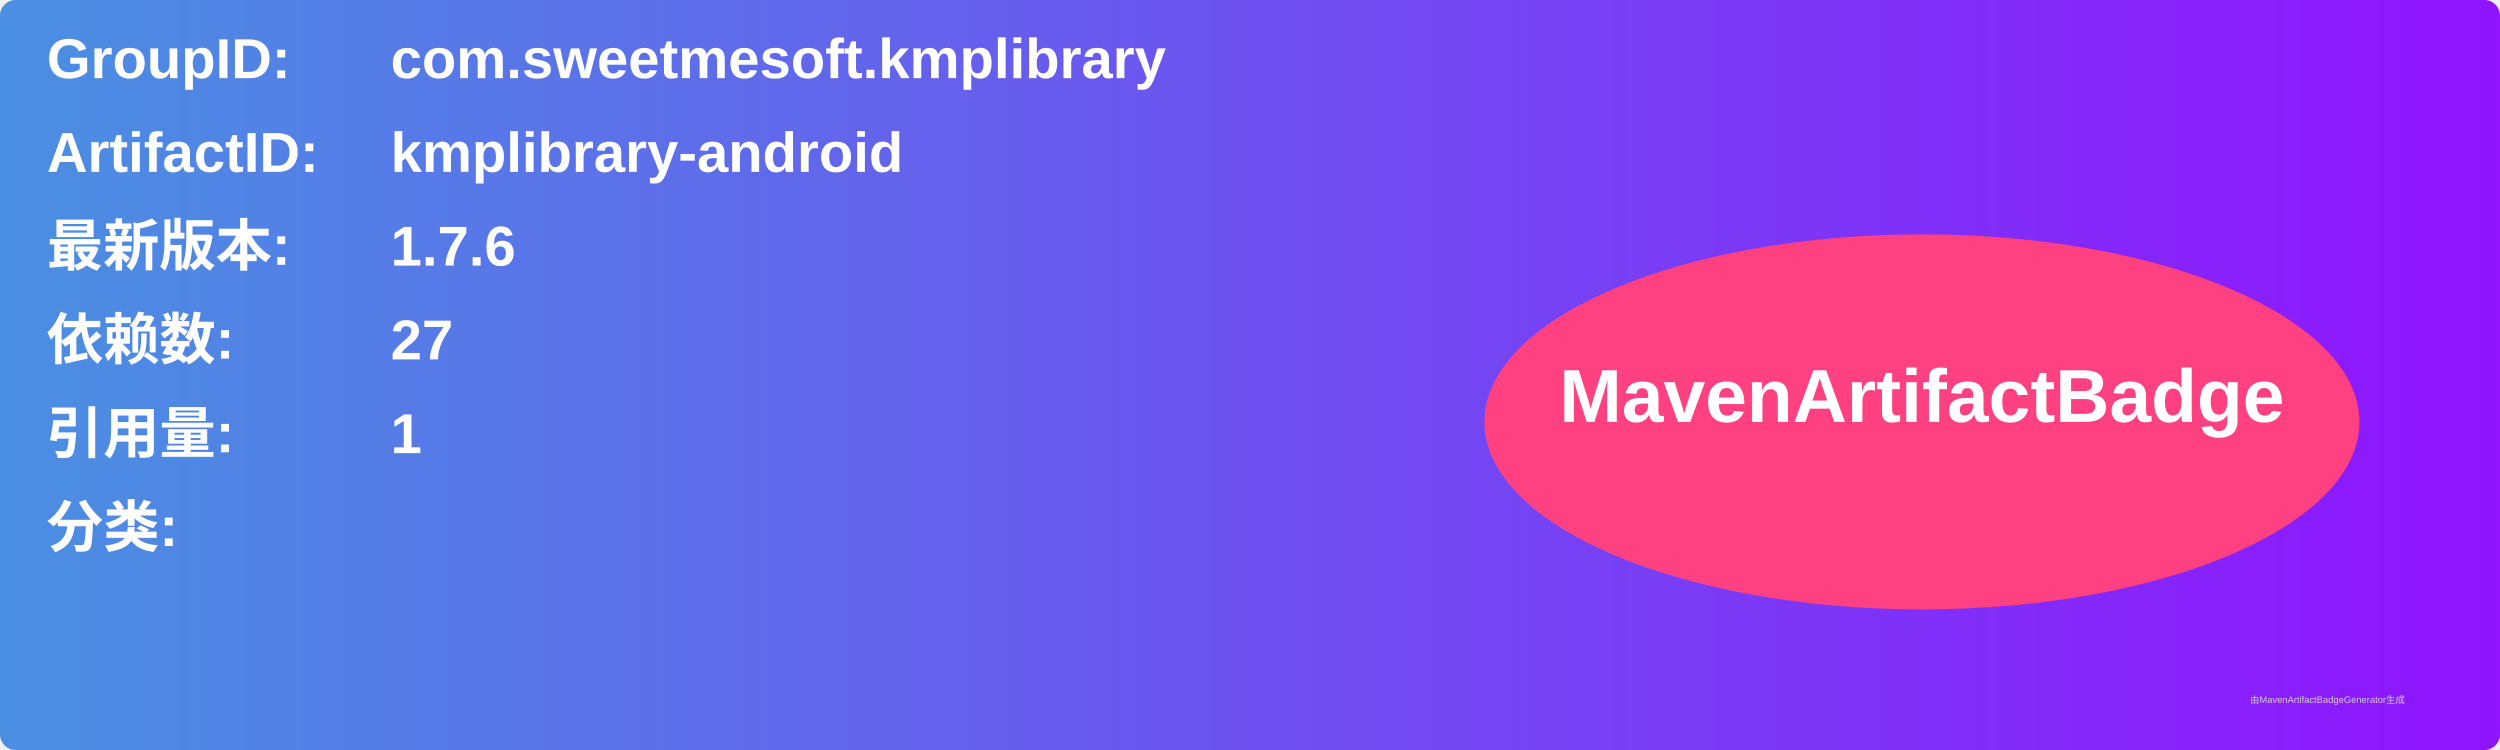
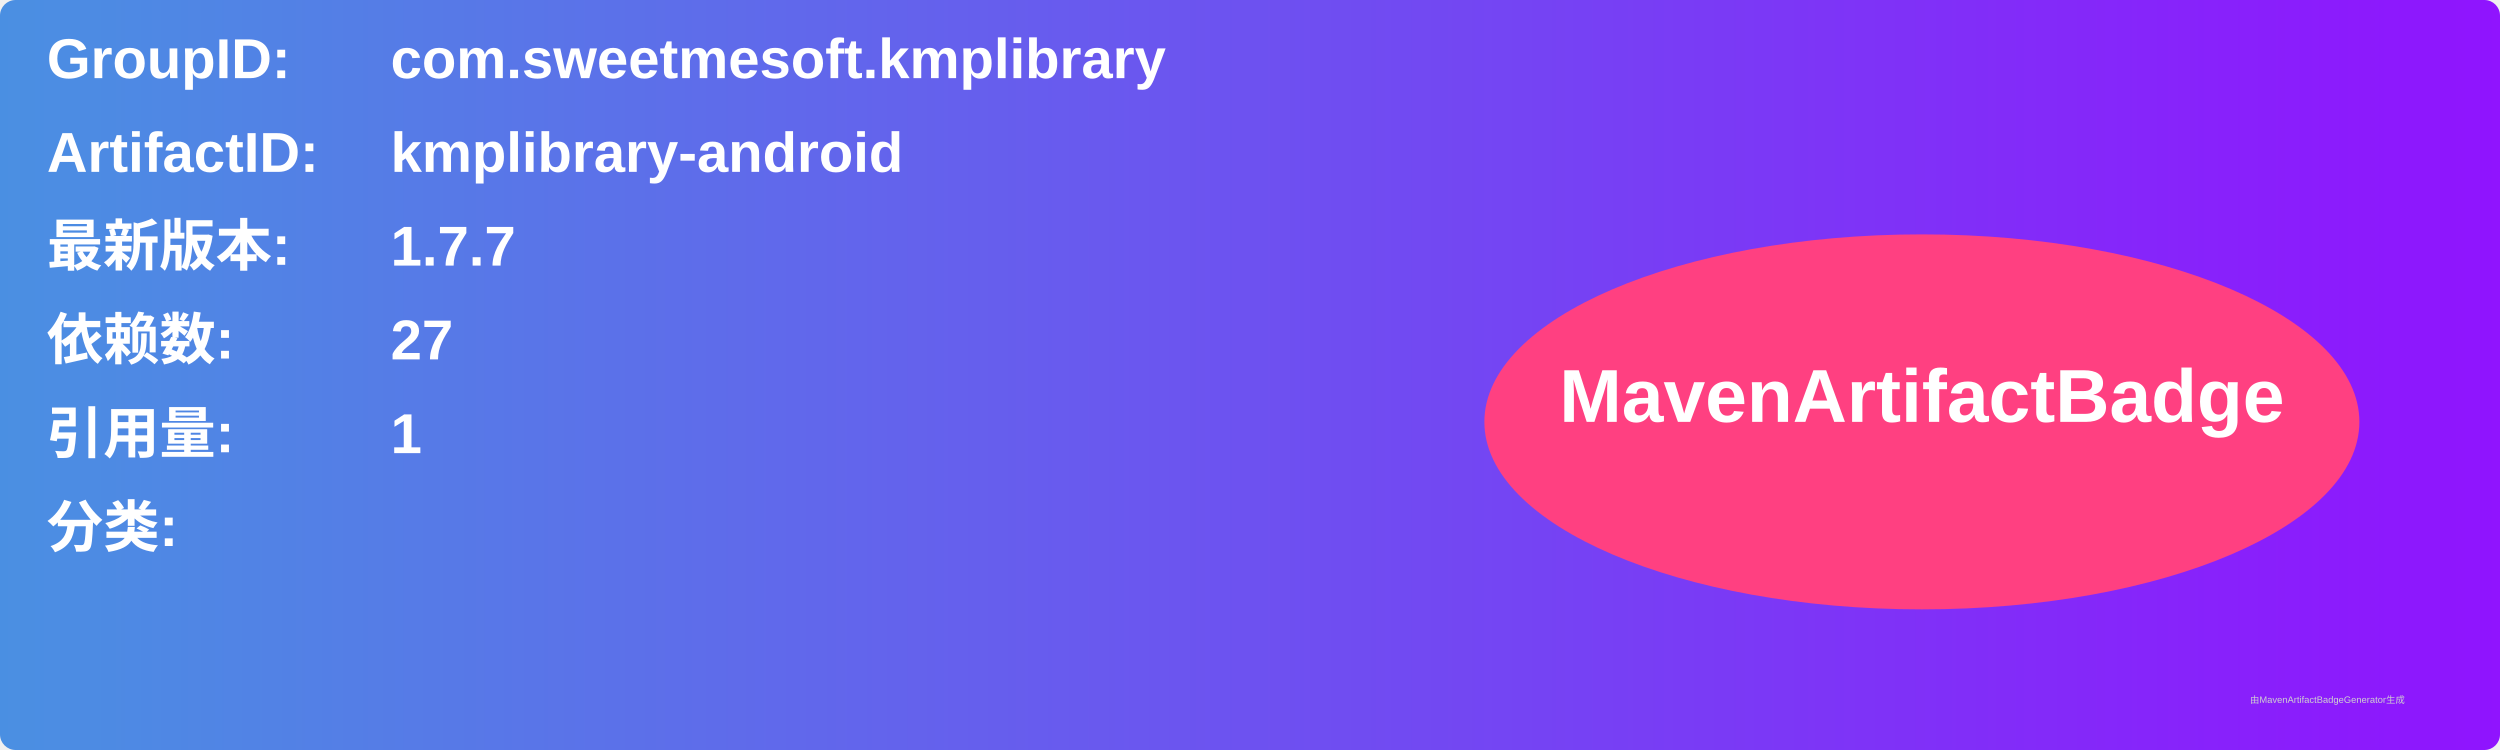
<svg xmlns="http://www.w3.org/2000/svg" width="800" height="240" viewBox="0 0 800 240">
  <linearGradient id="grad" x1="0%" y1="0%" x2="100%" y2="0%">
    <stop offset="0%" stop-color="#4a90e2" />
    <stop offset="100%" stop-color="#9013fe" />
  </linearGradient>
  <rect width="100%" height="100%" rx="5" ry="5" fill="url(#grad)" />
  <g transform="translate(15, 15)">
    <text x="0" y="10" font-family="Arial" font-size="18" fill="white" font-weight="bold" width="260">GroupID:</text>
    <text x="110" y="10" font-family="Arial" font-size="18" fill="white" font-weight="bold" width="460">com.sweetmesoft.kmplibrary</text>
    <text x="0" y="40" font-family="Arial" font-size="18" fill="white" font-weight="bold" width="260">ArtifactID:</text>
    <text x="110" y="40" font-family="Arial" font-size="18" fill="white" font-weight="bold" width="460">kmplibrary-android</text>
    <text x="0" y="70" font-family="Arial" font-size="18" fill="white" font-weight="bold">最新版本:</text>
    <text x="110" y="70" font-family="Arial" font-size="18" fill="white" font-weight="bold">
-       <tspan font-weight="bold">1.7.6</tspan>
+       <tspan font-weight="bold">1.7.7</tspan>
    </text>
    <text x="0" y="100" font-family="Arial" font-size="18" fill="white" font-weight="bold">依赖数: </text>
    <text x="110" y="100" font-family="Arial" font-size="18" fill="white">
      <tspan font-weight="bold">27</tspan>
    </text>
    <text x="0" y="130" font-family="Arial" font-size="18" fill="white" font-weight="bold">引用量: </text>
    <text x="110" y="130" font-family="Arial" font-size="18" fill="white">
      <tspan font-weight="bold">1</tspan>
    </text>
    <text x="0" y="160" font-family="Arial" font-size="18" fill="white" font-weight="bold">分类:</text>
    <text x="10" y="190" font-family="Arial" font-size="10" fill="white">
      <tspan font-weight="bold" />
    </text>
    <ellipse cx="600" cy="120" rx="140" ry="60" fill="#ff4081" />
    <text x="600" y="120" text-anchor="middle" font-family="Arial" font-size="24" fill="white" font-weight="bold">MavenArtifactBadge</text>
  </g>
  <text x="720" y="225" font-family="Arial" font-size="3" fill="#d0d0d0">由MavenArtifactBadgeGenerator生成</text>
</svg>
